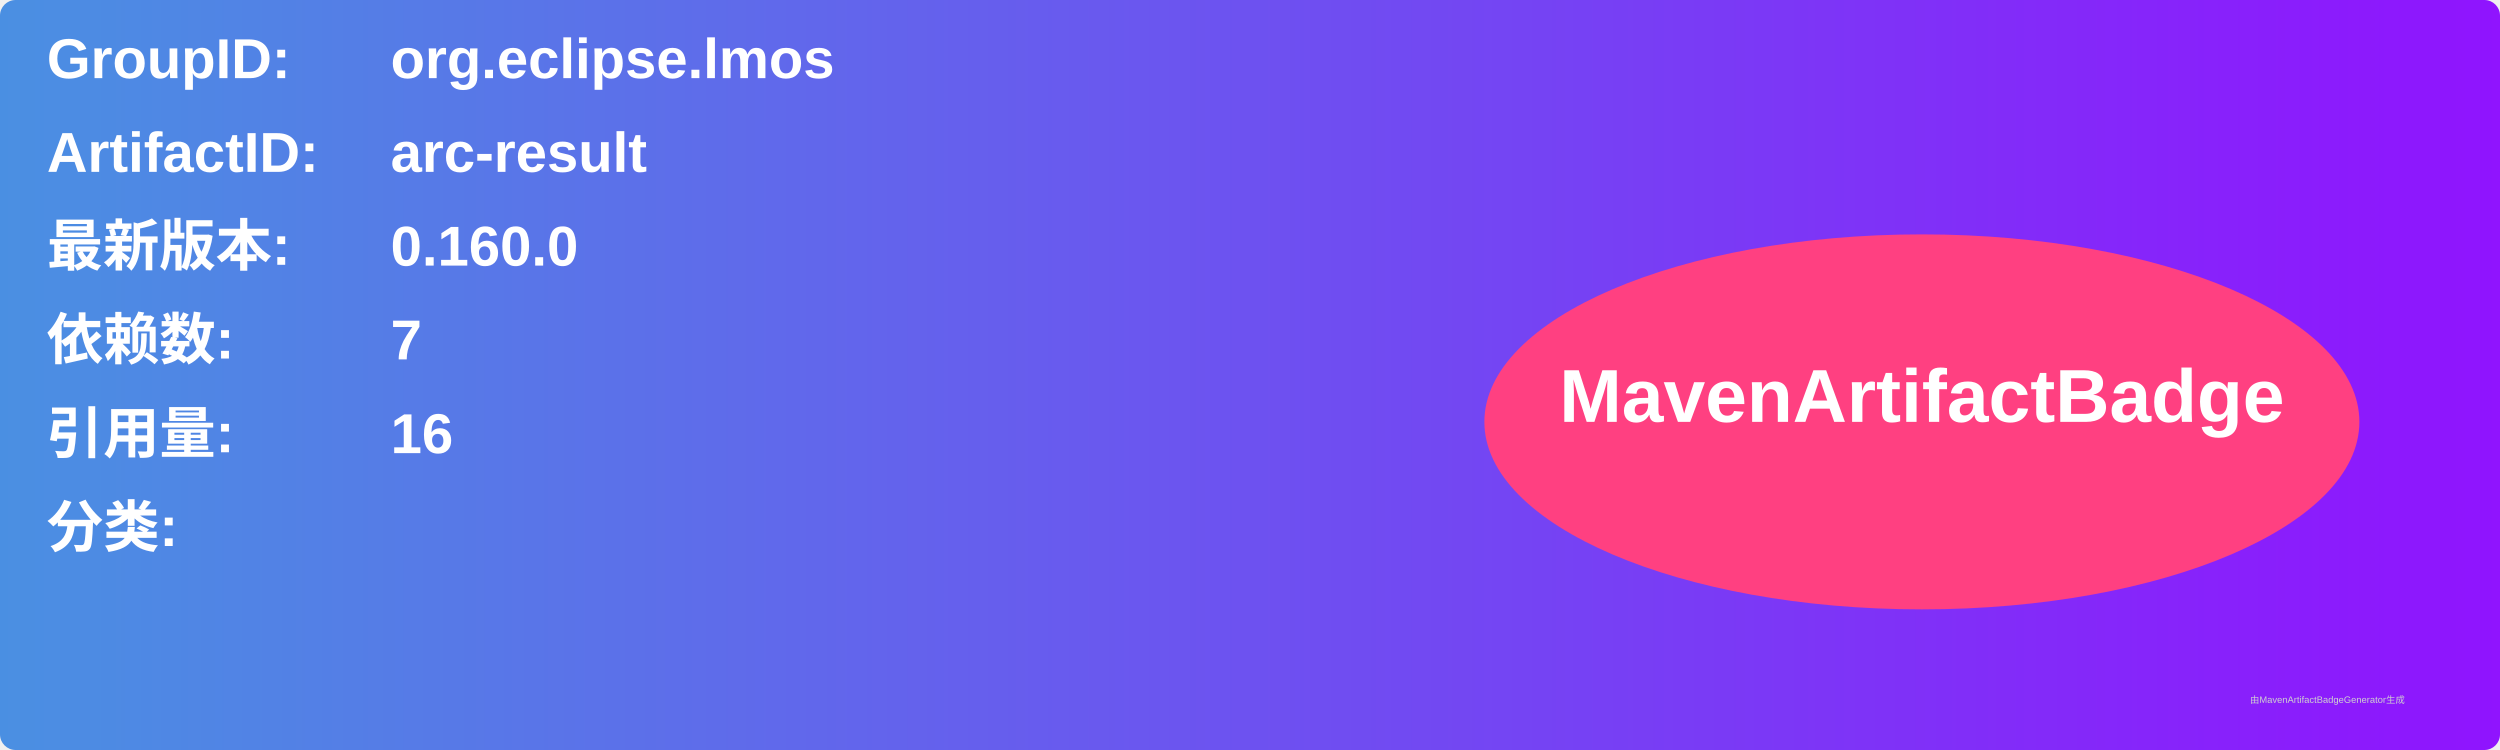
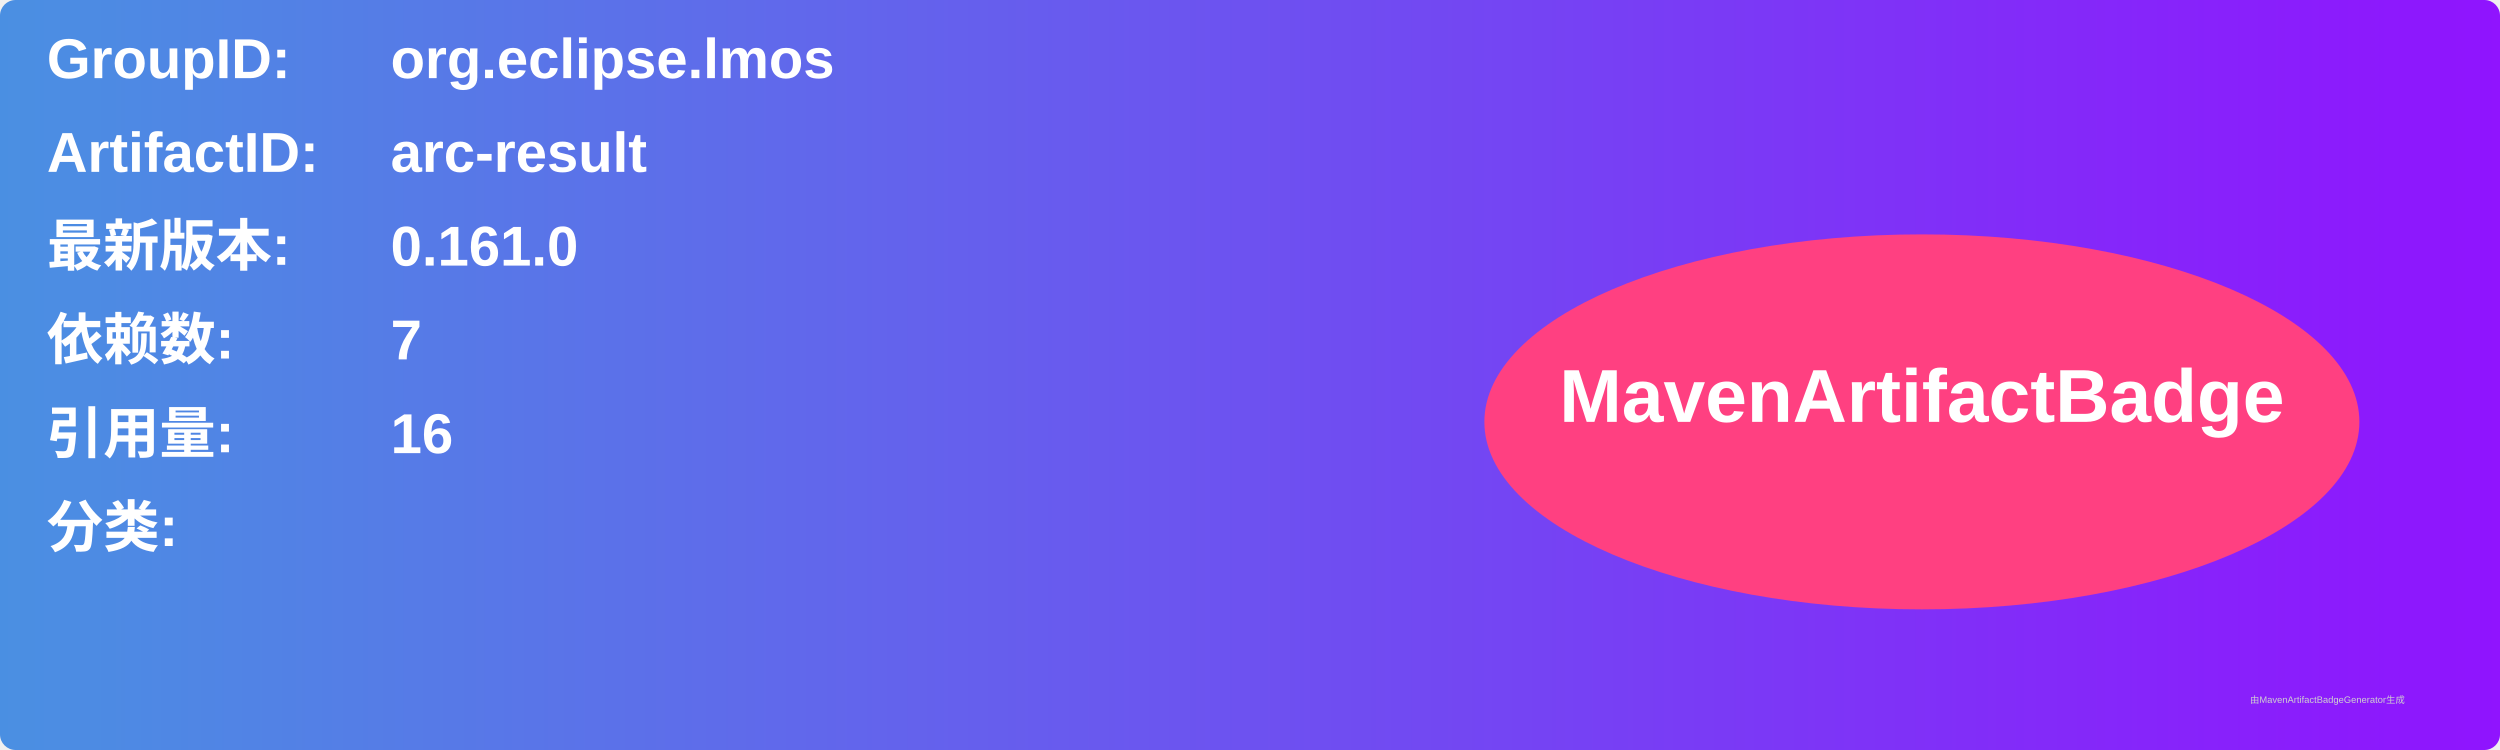
<svg xmlns="http://www.w3.org/2000/svg" width="800" height="240" viewBox="0 0 800 240">
  <linearGradient id="grad" x1="0%" y1="0%" x2="100%" y2="0%">
    <stop offset="0%" stop-color="#4a90e2" />
    <stop offset="100%" stop-color="#9013fe" />
  </linearGradient>
  <rect width="100%" height="100%" rx="5" ry="5" fill="url(#grad)" />
  <g transform="translate(15, 15)">
    <text x="0" y="10" font-family="Arial" font-size="18" fill="white" font-weight="bold" width="260">GroupID:</text>
    <text x="110" y="10" font-family="Arial" font-size="18" fill="white" font-weight="bold" width="460">org.eclipse.lmos</text>
    <text x="0" y="40" font-family="Arial" font-size="18" fill="white" font-weight="bold" width="260">ArtifactID:</text>
    <text x="110" y="40" font-family="Arial" font-size="18" fill="white" font-weight="bold" width="460">arc-result</text>
    <text x="0" y="70" font-family="Arial" font-size="18" fill="white" font-weight="bold">最新版本:</text>
    <text x="110" y="70" font-family="Arial" font-size="18" fill="white" font-weight="bold">
-       <tspan font-weight="bold">0.160.0</tspan>
+       <tspan font-weight="bold">0.161.0</tspan>
    </text>
    <text x="0" y="100" font-family="Arial" font-size="18" fill="white" font-weight="bold">依赖数: </text>
    <text x="110" y="100" font-family="Arial" font-size="18" fill="white">
      <tspan font-weight="bold">7</tspan>
    </text>
    <text x="0" y="130" font-family="Arial" font-size="18" fill="white" font-weight="bold">引用量: </text>
    <text x="110" y="130" font-family="Arial" font-size="18" fill="white">
      <tspan font-weight="bold">16</tspan>
    </text>
    <text x="0" y="160" font-family="Arial" font-size="18" fill="white" font-weight="bold">分类:</text>
    <text x="10" y="190" font-family="Arial" font-size="10" fill="white">
      <tspan font-weight="bold" />
    </text>
    <ellipse cx="600" cy="120" rx="140" ry="60" fill="#ff4081" />
    <text x="600" y="120" text-anchor="middle" font-family="Arial" font-size="24" fill="white" font-weight="bold">MavenArtifactBadge</text>
  </g>
  <text x="720" y="225" font-family="Arial" font-size="3" fill="#d0d0d0">由MavenArtifactBadgeGenerator生成</text>
</svg>
